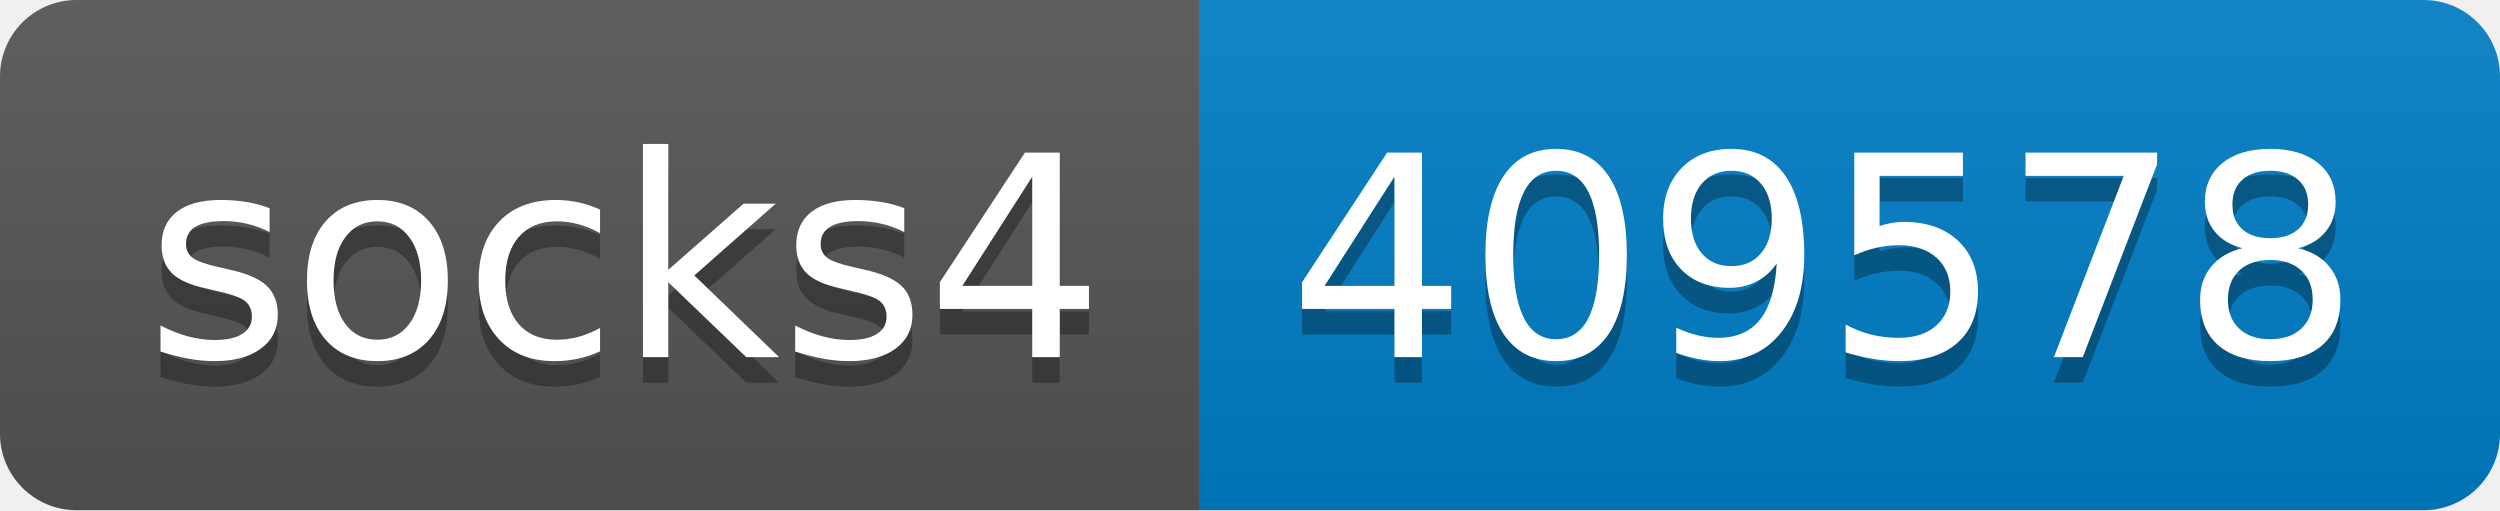
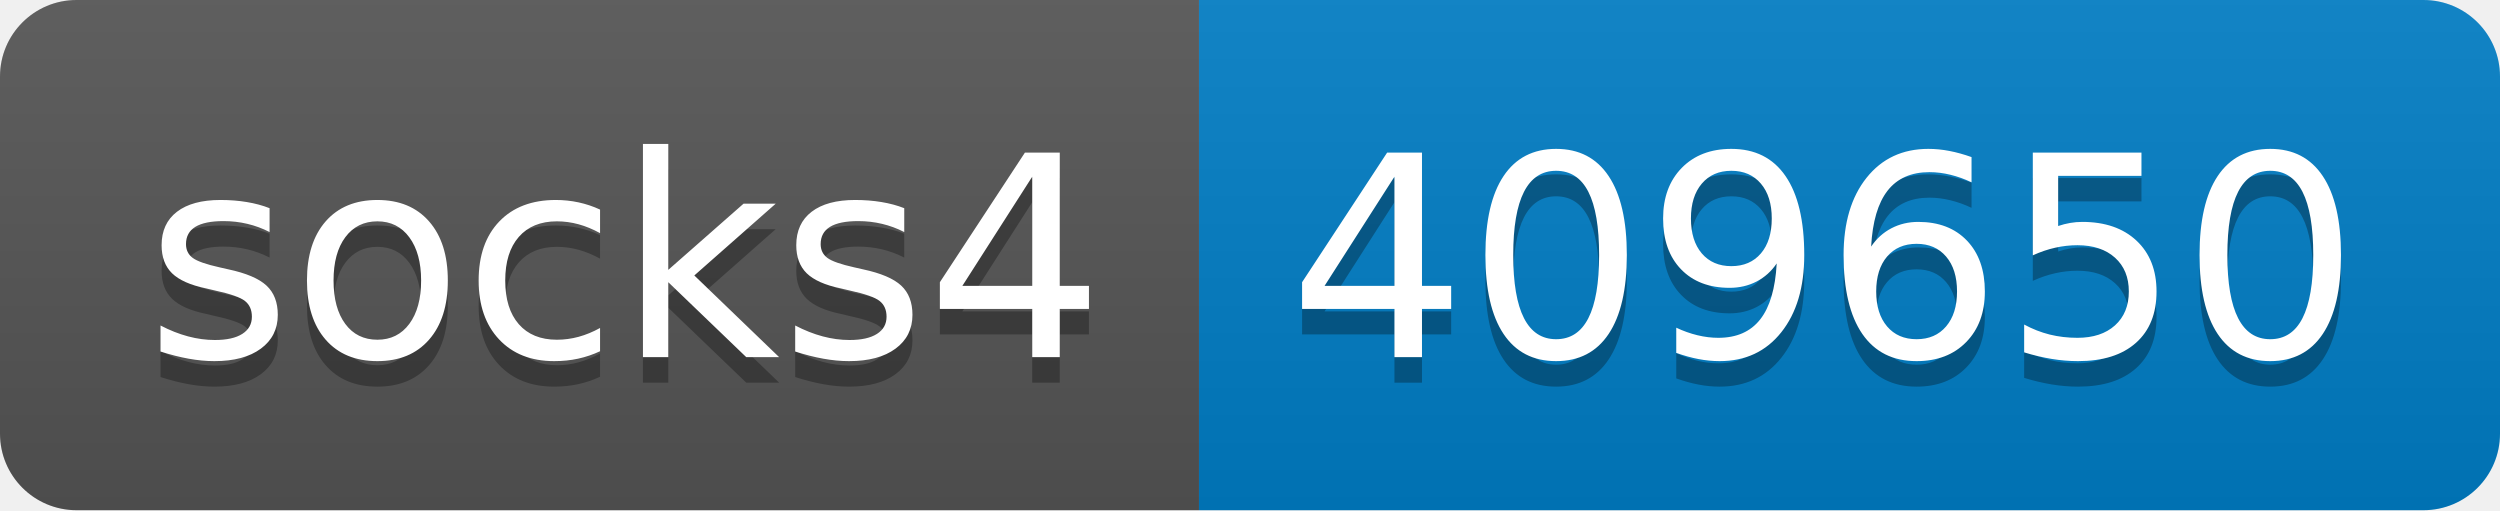
- <svg xmlns="http://www.w3.org/2000/svg" width="98" height="20" role="img" aria-label="socks4: 409578">
+ <svg xmlns="http://www.w3.org/2000/svg" width="98" height="20" role="img" aria-label="socks4: 409650">
  <linearGradient id="s" x2="0" y2="100%">
    <stop offset="0" stop-color="#bbb" stop-opacity=".1" />
    <stop offset="1" stop-opacity=".1" />
  </linearGradient>
  <clipPath id="r">
    <rect width="98" height="20" rx="3" fill="#fff" />
  </clipPath>
  <g clip-path="url(#r)">
    <rect width="47" height="20" fill="#555" />
    <rect x="47" width="51" height="20" fill="#007ec6" />
    <rect width="98" height="20" fill="url(#s)" />
  </g>
  <g fill="#fff" text-anchor="middle" font-family="Verdana,Geneva,DejaVu Sans,sans-serif" text-rendering="geometricPrecision" font-size="110">
    <text aria-hidden="true" x="245" y="150" fill="#010101" fill-opacity=".3" transform="scale(.1)" textLength="370">socks4</text>
    <text x="245" y="140" transform="scale(.1)" fill="#fff" textLength="370">socks4</text>
-     <text aria-hidden="true" x="715" y="150" fill="#010101" fill-opacity=".3" transform="scale(.1)" textLength="410">409578</text>
-     <text x="715" y="140" transform="scale(.1)" fill="#fff" textLength="410">409578</text>
+     <text aria-hidden="true" x="715" y="150" fill="#010101" fill-opacity=".3" transform="scale(.1)" textLength="410">409650</text>
+     <text x="715" y="140" transform="scale(.1)" fill="#fff" textLength="410">409650</text>
  </g>
</svg>
